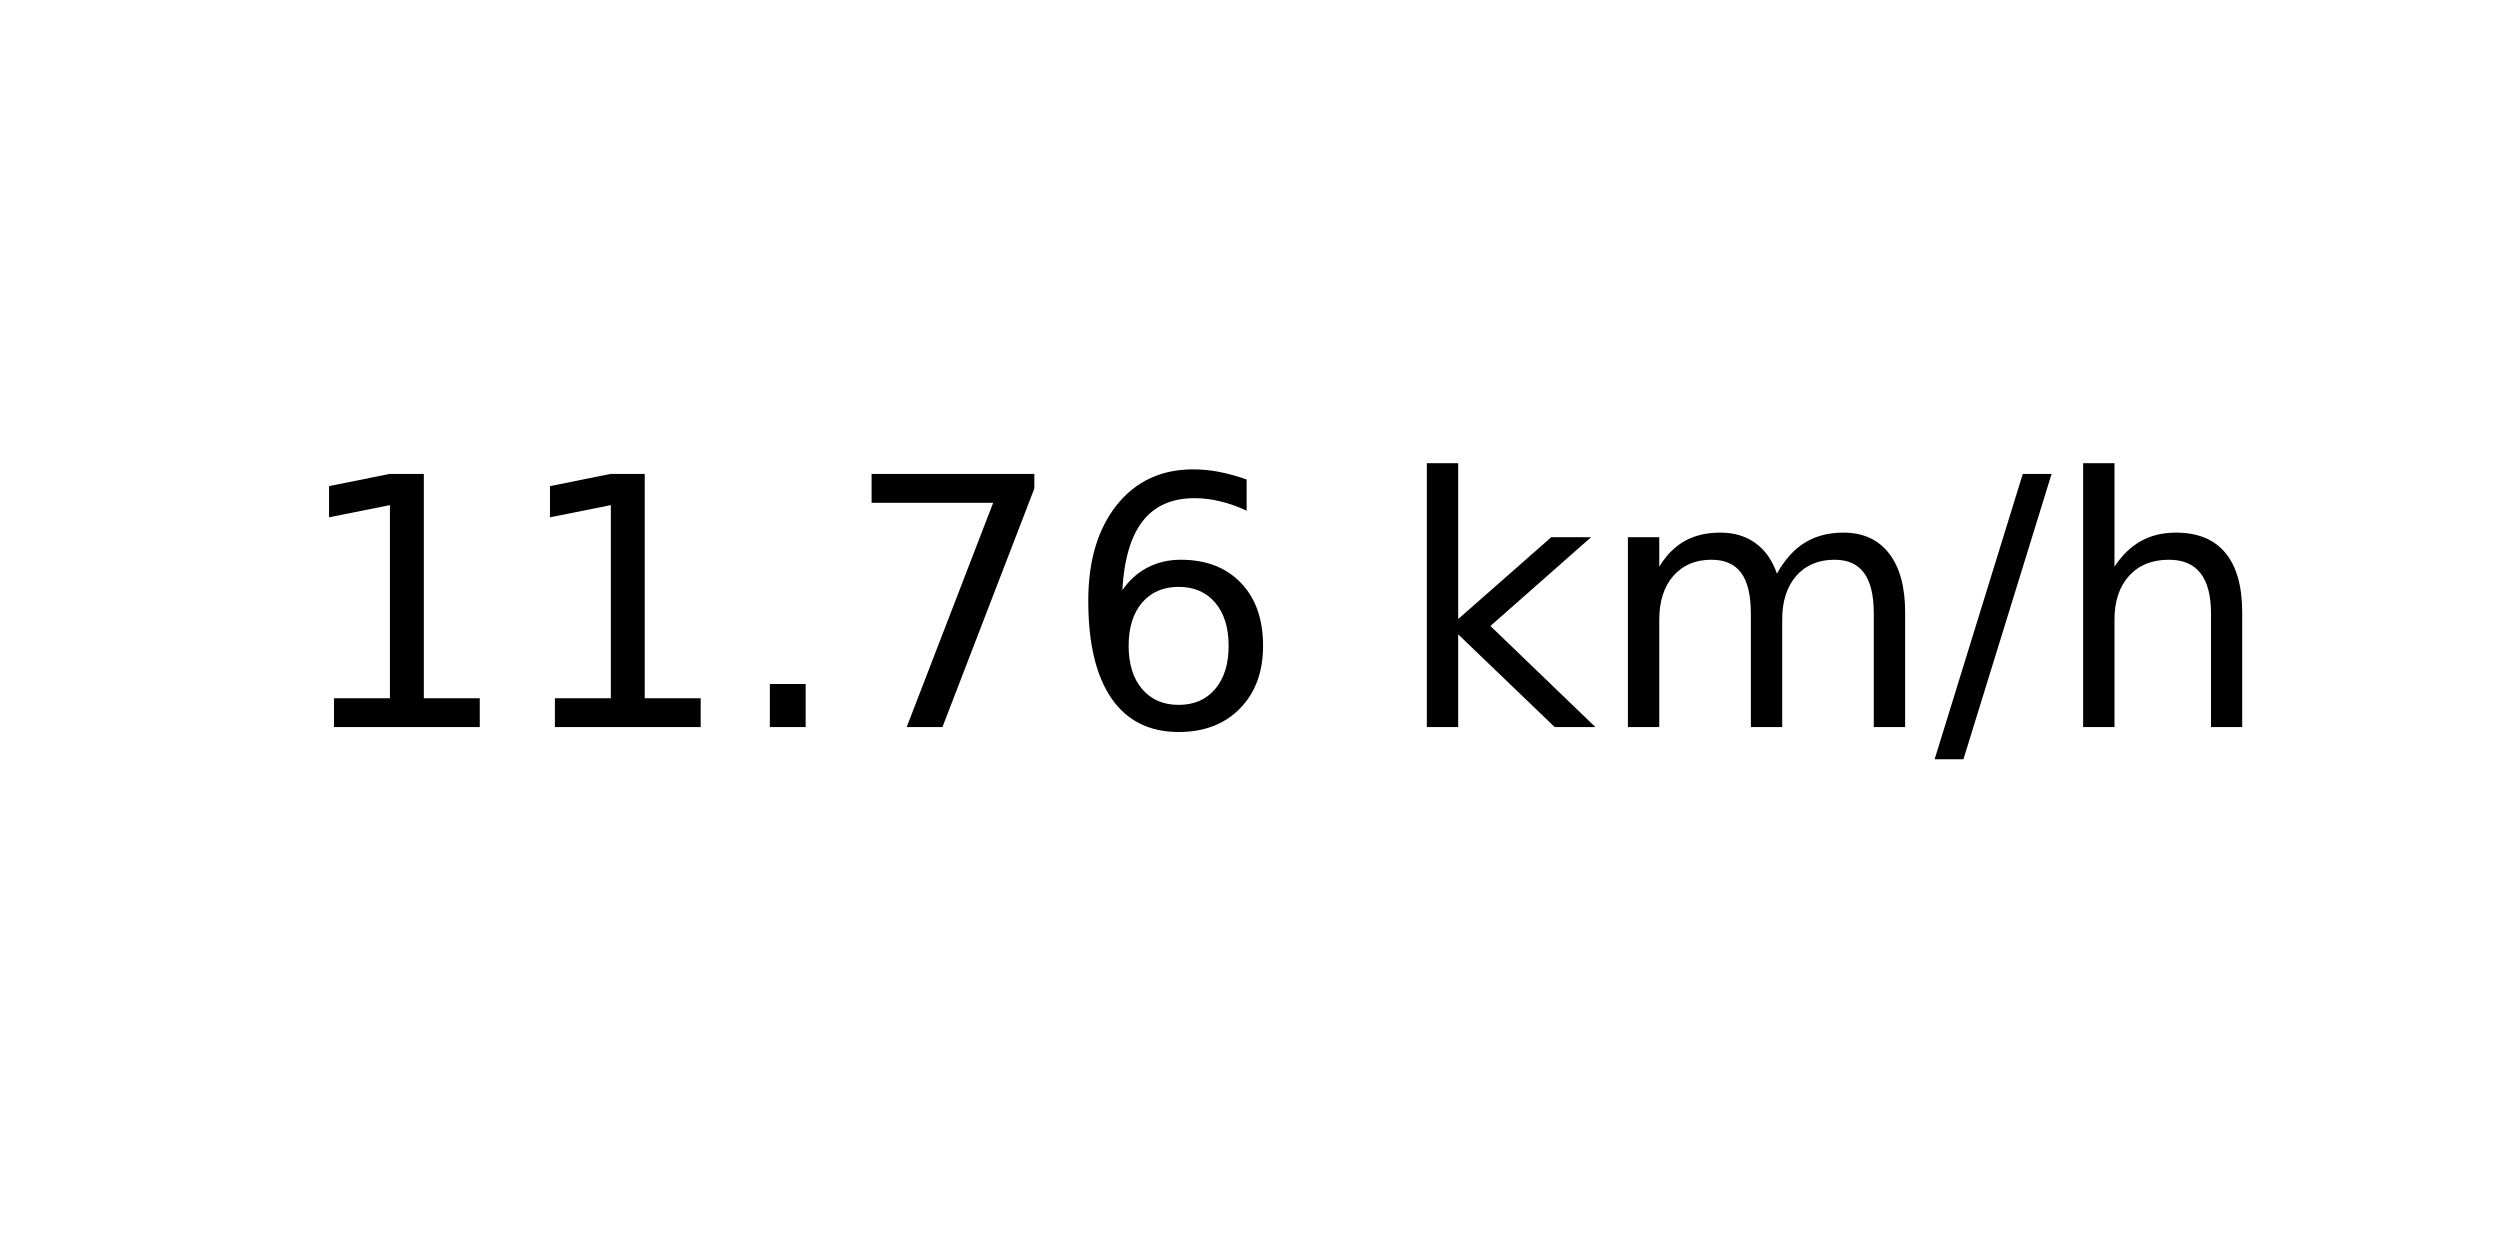
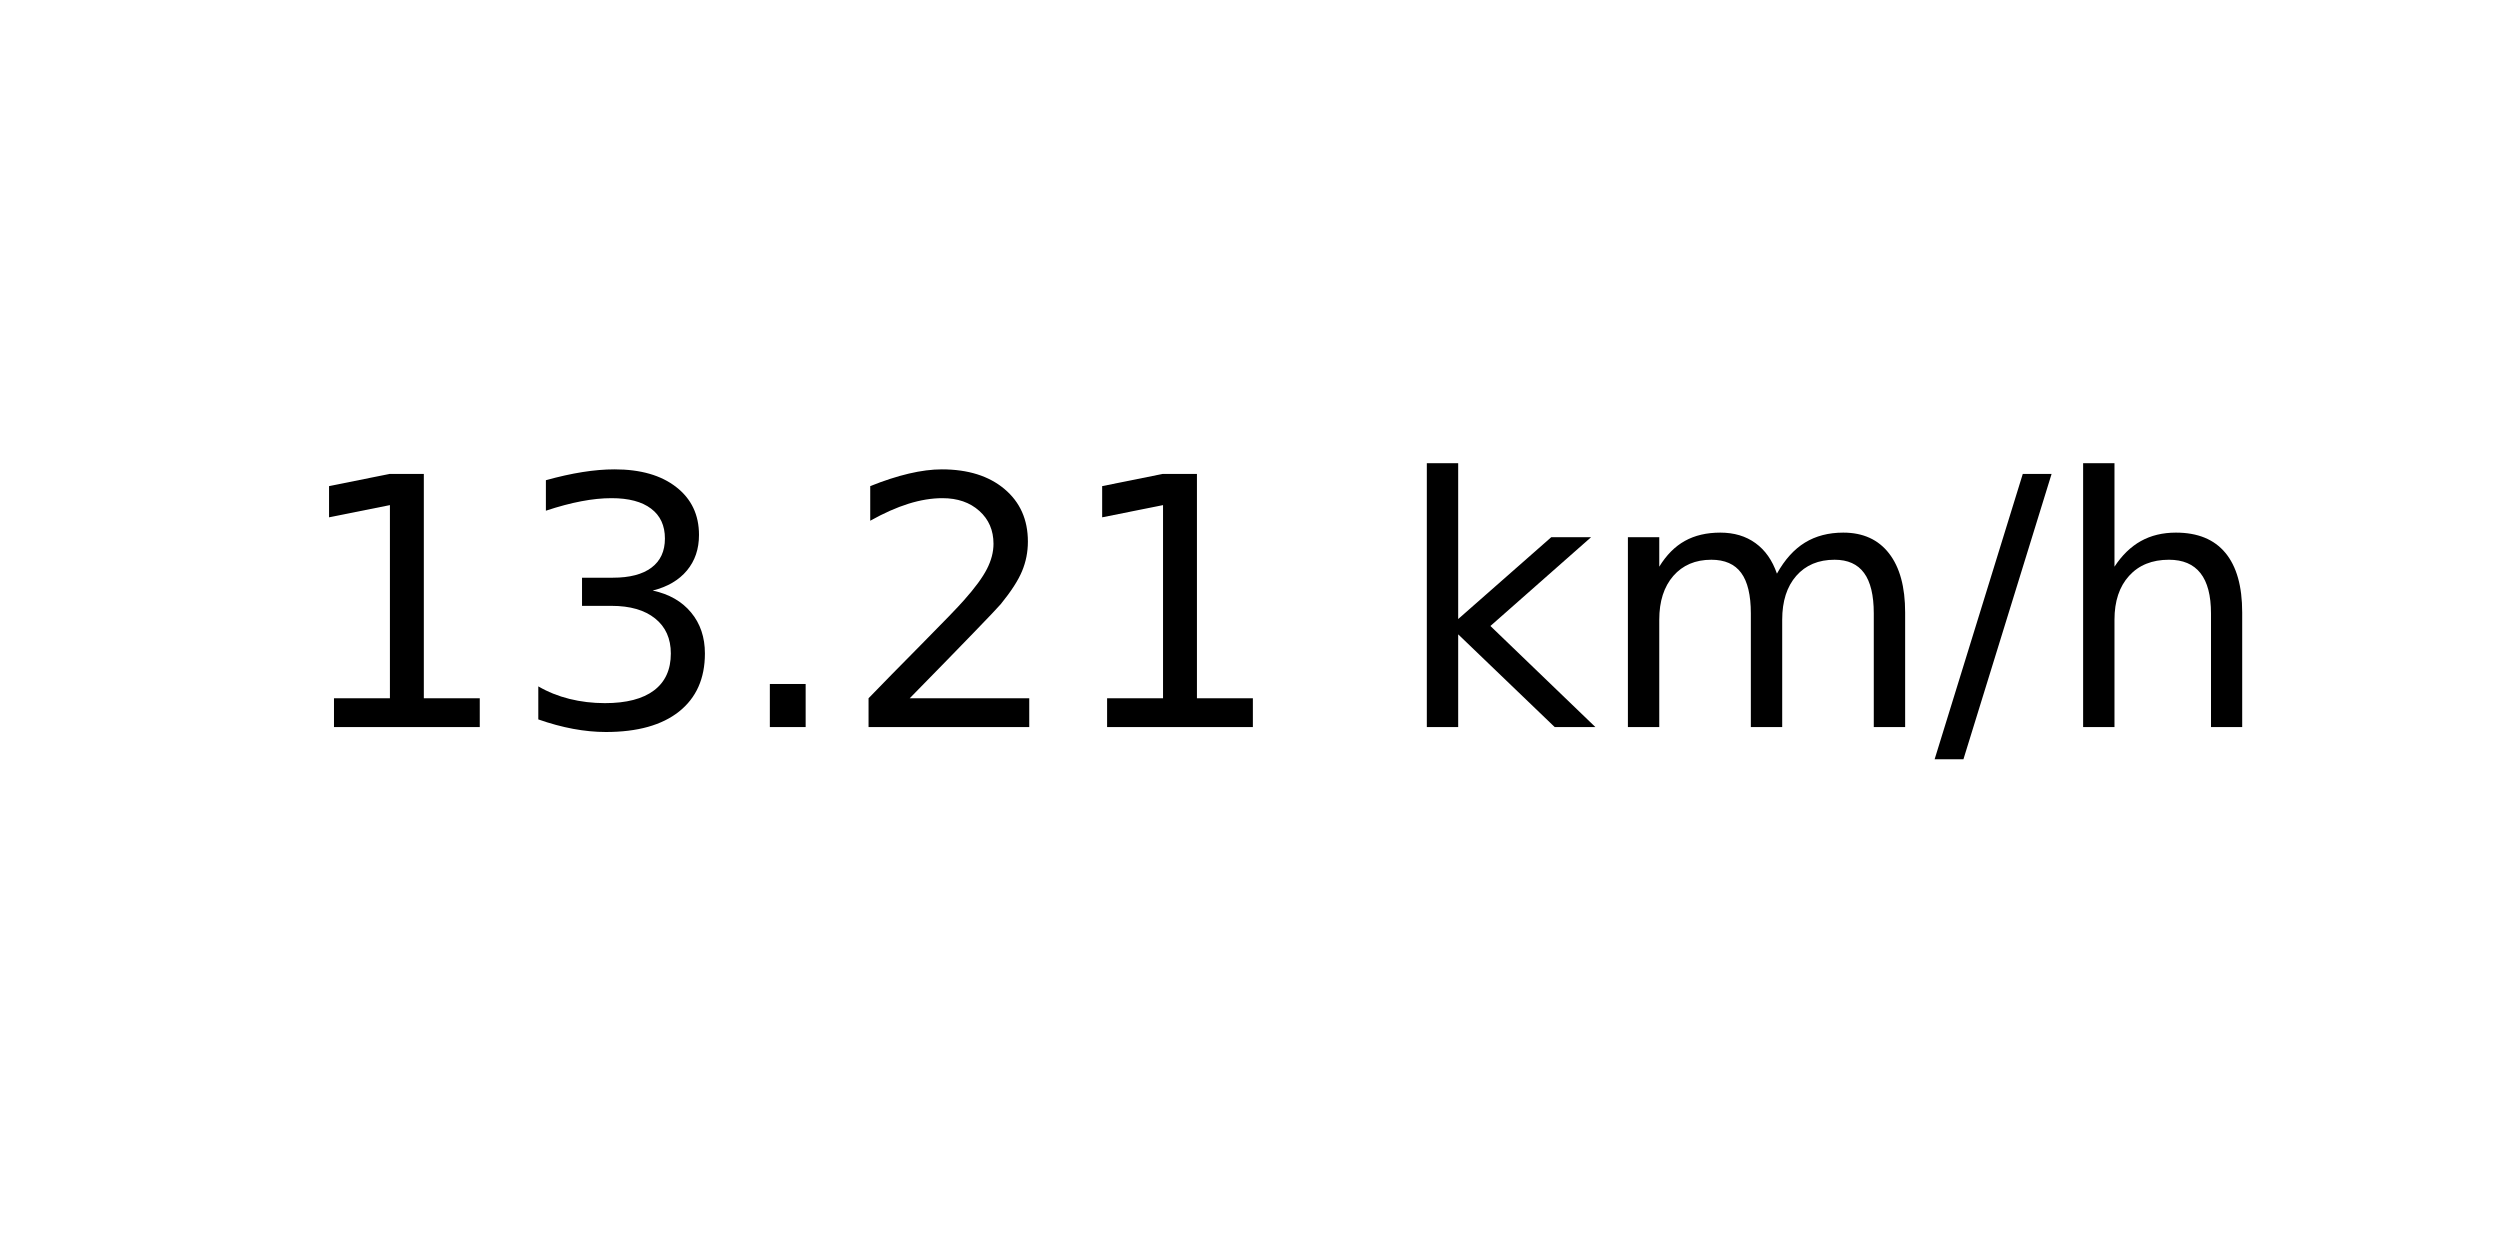
<svg xmlns="http://www.w3.org/2000/svg" xmlns:xlink="http://www.w3.org/1999/xlink" width="72pt" height="36pt" viewBox="0 0 72 36" version="1.1">
  <defs>
    <style type="text/css">*{stroke-linejoin: round; stroke-linecap: butt}</style>
  </defs>
  <g id="figure_1">
    <g id="axes_1">
      <g id="text_1">
        <g transform="translate(8.378125 20.93937) scale(0.1 -0.1)">
          <defs>
            <path id="DejaVuSans-31" d="M 794 531  L 1825 531  L 1825 4091  L 703 3866  L 703 4441  L 1819 4666  L 2450 4666  L 2450 531  L 3481 531  L 3481 0  L 794 0  L 794 531  z " transform="scale(0.015625)" />
+             <path id="DejaVuSans-33" d="M 2597 2516  Q 3050 2419 3304 2112  Q 3559 1806 3559 1356  Q 3559 666 3084 287  Q 2609 -91 1734 -91  Q 1441 -91 1130 -33  Q 819 25 488 141  L 488 750  Q 750 597 1062 519  Q 1375 441 1716 441  Q 2309 441 2620 675  Q 2931 909 2931 1356  Q 2931 1769 2642 2001  Q 2353 2234 1838 2234  L 1294 2234  L 1294 2753  L 1863 2753  Q 2328 2753 2575 2939  Q 2822 3125 2822 3475  Q 2822 3834 2567 4026  Q 2313 4219 1838 4219  Q 1578 4219 1281 4162  Q 984 4106 628 3988  L 628 4550  Q 988 4650 1302 4700  Q 1616 4750 1894 4750  Q 2613 4750 3031 4423  Q 3450 4097 3450 3541  Q 3450 3153 3228 2886  Q 3006 2619 2597 2516  z " transform="scale(0.015625)" />
            <path id="DejaVuSans-2e" d="M 684 794  L 1344 794  L 1344 0  L 684 0  L 684 794  z " transform="scale(0.015625)" />
-             <path id="DejaVuSans-37" d="M 525 4666  L 3525 4666  L 3525 4397  L 1831 0  L 1172 0  L 2766 4134  L 525 4134  L 525 4666  z " transform="scale(0.015625)" />
-             <path id="DejaVuSans-36" d="M 2113 2584  Q 1688 2584 1439 2293  Q 1191 2003 1191 1497  Q 1191 994 1439 701  Q 1688 409 2113 409  Q 2538 409 2786 701  Q 3034 994 3034 1497  Q 3034 2003 2786 2293  Q 2538 2584 2113 2584  z M 3366 4563  L 3366 3988  Q 3128 4100 2886 4159  Q 2644 4219 2406 4219  Q 1781 4219 1451 3797  Q 1122 3375 1075 2522  Q 1259 2794 1537 2939  Q 1816 3084 2150 3084  Q 2853 3084 3261 2657  Q 3669 2231 3669 1497  Q 3669 778 3244 343  Q 2819 -91 2113 -91  Q 1303 -91 875 529  Q 447 1150 447 2328  Q 447 3434 972 4092  Q 1497 4750 2381 4750  Q 2619 4750 2861 4703  Q 3103 4656 3366 4563  z " transform="scale(0.015625)" />
+             <path id="DejaVuSans-32" d="M 1228 531  L 3431 531  L 3431 0  L 469 0  L 469 531  Q 828 903 1448 1529  Q 2069 2156 2228 2338  Q 2531 2678 2651 2914  Q 2772 3150 2772 3378  Q 2772 3750 2511 3984  Q 2250 4219 1831 4219  Q 1534 4219 1204 4116  Q 875 4013 500 3803  L 500 4441  Q 881 4594 1212 4672  Q 1544 4750 1819 4750  Q 2544 4750 2975 4387  Q 3406 4025 3406 3419  Q 3406 3131 3298 2873  Q 3191 2616 2906 2266  Q 2828 2175 2409 1742  Q 1991 1309 1228 531  z " transform="scale(0.015625)" />
            <path id="DejaVuSans-20" transform="scale(0.015625)" />
            <path id="DejaVuSans-6b" d="M 581 4863  L 1159 4863  L 1159 1991  L 2875 3500  L 3609 3500  L 1753 1863  L 3688 0  L 2938 0  L 1159 1709  L 1159 0  L 581 0  L 581 4863  z " transform="scale(0.015625)" />
            <path id="DejaVuSans-6d" d="M 3328 2828  Q 3544 3216 3844 3400  Q 4144 3584 4550 3584  Q 5097 3584 5394 3201  Q 5691 2819 5691 2113  L 5691 0  L 5113 0  L 5113 2094  Q 5113 2597 4934 2840  Q 4756 3084 4391 3084  Q 3944 3084 3684 2787  Q 3425 2491 3425 1978  L 3425 0  L 2847 0  L 2847 2094  Q 2847 2600 2669 2842  Q 2491 3084 2119 3084  Q 1678 3084 1418 2786  Q 1159 2488 1159 1978  L 1159 0  L 581 0  L 581 3500  L 1159 3500  L 1159 2956  Q 1356 3278 1631 3431  Q 1906 3584 2284 3584  Q 2666 3584 2933 3390  Q 3200 3197 3328 2828  z " transform="scale(0.015625)" />
            <path id="DejaVuSans-2f" d="M 1625 4666  L 2156 4666  L 531 -594  L 0 -594  L 1625 4666  z " transform="scale(0.015625)" />
            <path id="DejaVuSans-68" d="M 3513 2113  L 3513 0  L 2938 0  L 2938 2094  Q 2938 2591 2744 2837  Q 2550 3084 2163 3084  Q 1697 3084 1428 2787  Q 1159 2491 1159 1978  L 1159 0  L 581 0  L 581 4863  L 1159 4863  L 1159 2956  Q 1366 3272 1645 3428  Q 1925 3584 2291 3584  Q 2894 3584 3203 3211  Q 3513 2838 3513 2113  z " transform="scale(0.015625)" />
          </defs>
          <use xlink:href="#DejaVuSans-31" />
-           <use xlink:href="#DejaVuSans-31" x="63.623" />
+           <use xlink:href="#DejaVuSans-33" x="63.623" />
          <use xlink:href="#DejaVuSans-2e" x="127.246" />
-           <use xlink:href="#DejaVuSans-37" x="159.033" />
-           <use xlink:href="#DejaVuSans-36" x="222.656" />
+           <use xlink:href="#DejaVuSans-32" x="159.033" />
+           <use xlink:href="#DejaVuSans-31" x="222.656" />
          <use xlink:href="#DejaVuSans-20" x="286.279" />
          <use xlink:href="#DejaVuSans-6b" x="318.066" />
          <use xlink:href="#DejaVuSans-6d" x="375.977" />
          <use xlink:href="#DejaVuSans-2f" x="473.389" />
          <use xlink:href="#DejaVuSans-68" x="507.08" />
        </g>
      </g>
    </g>
  </g>
</svg>
